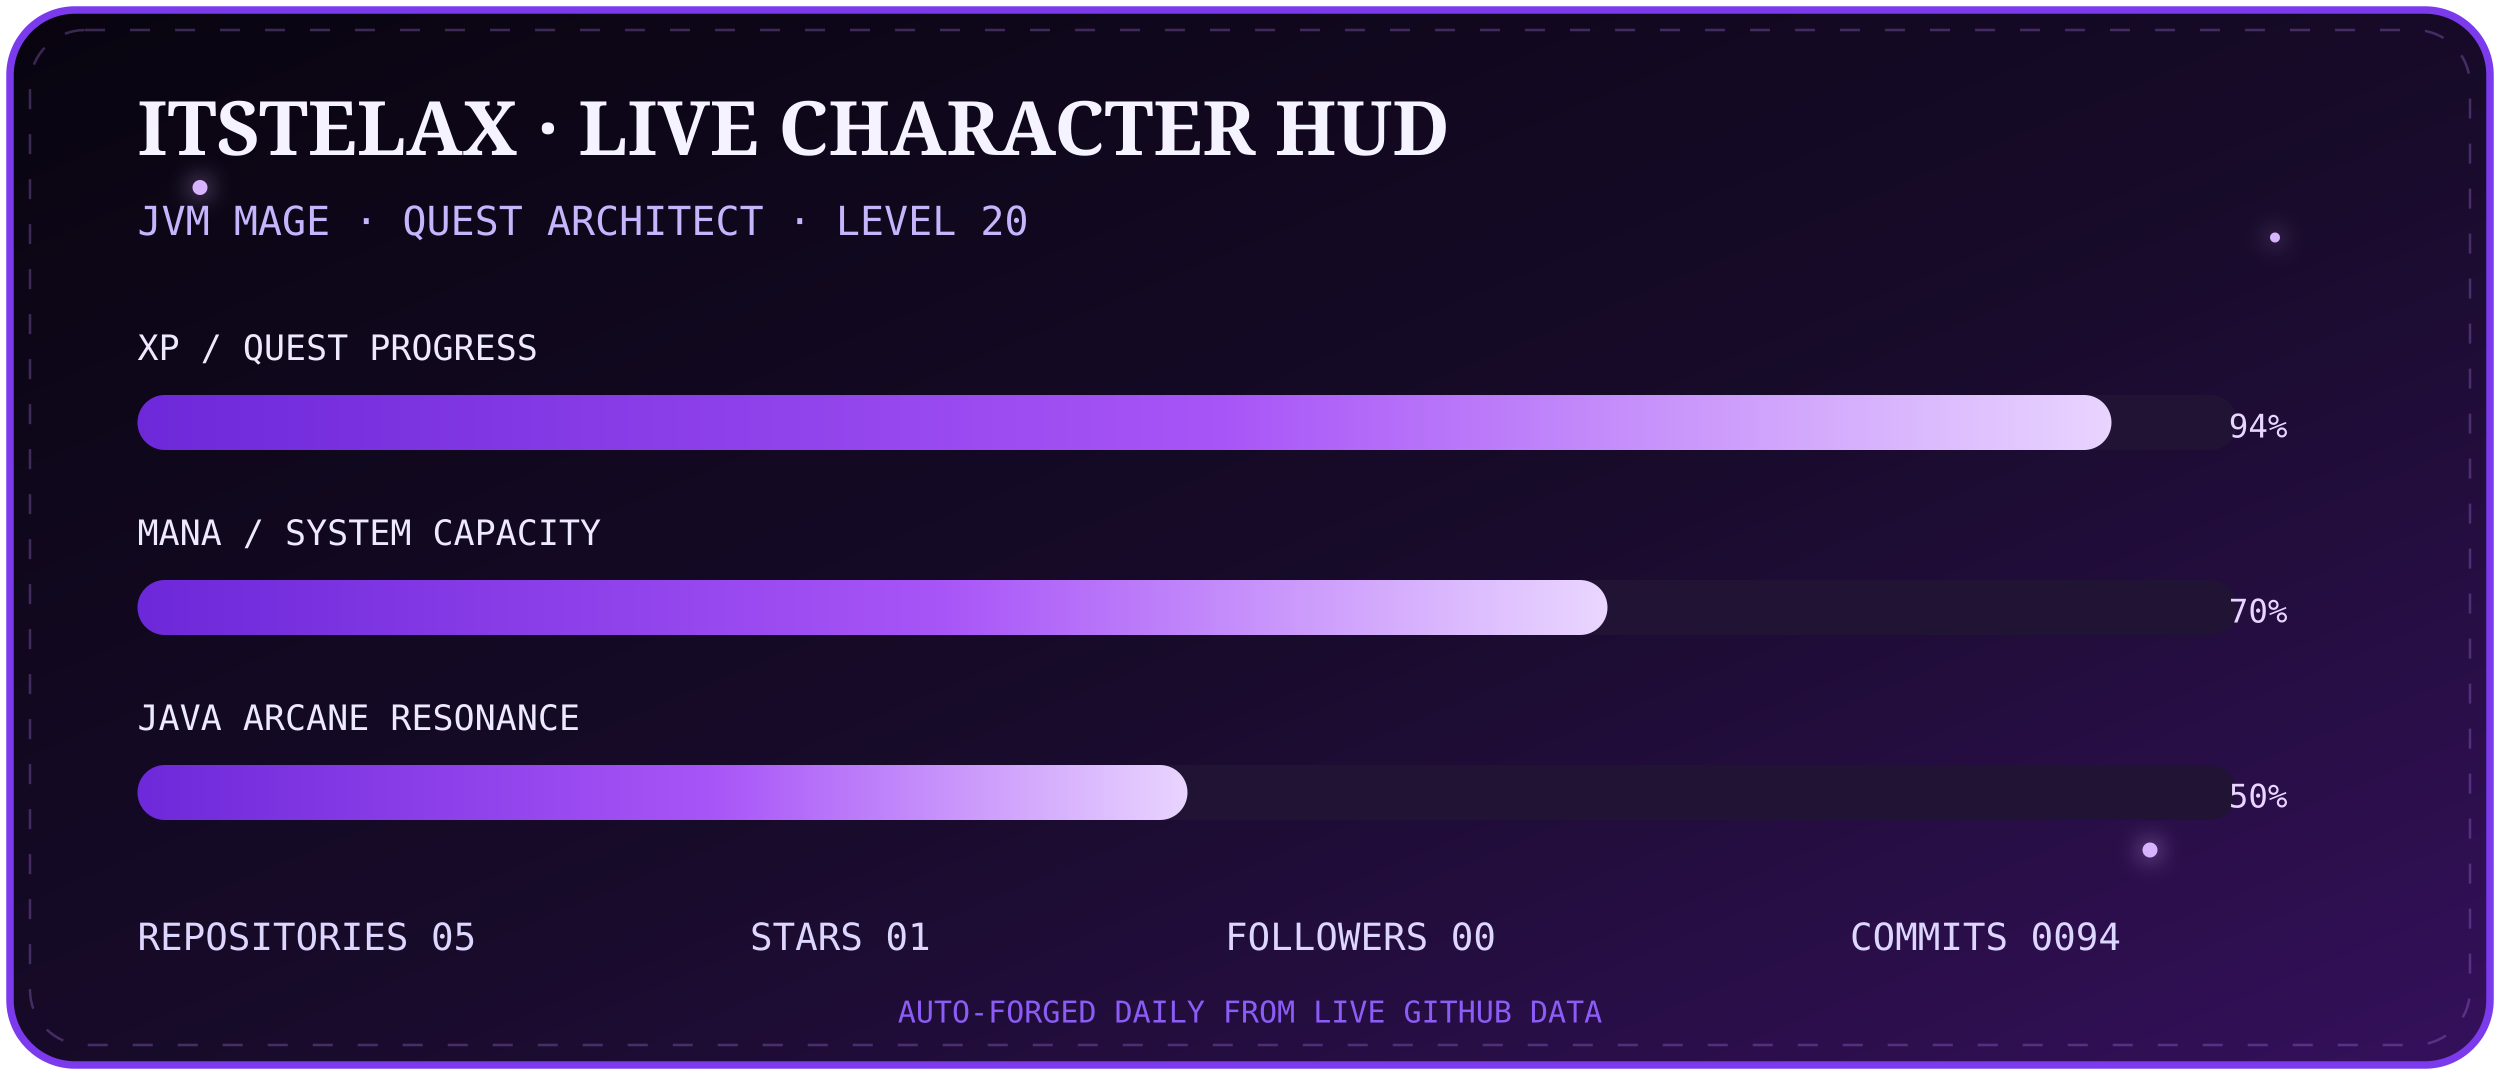
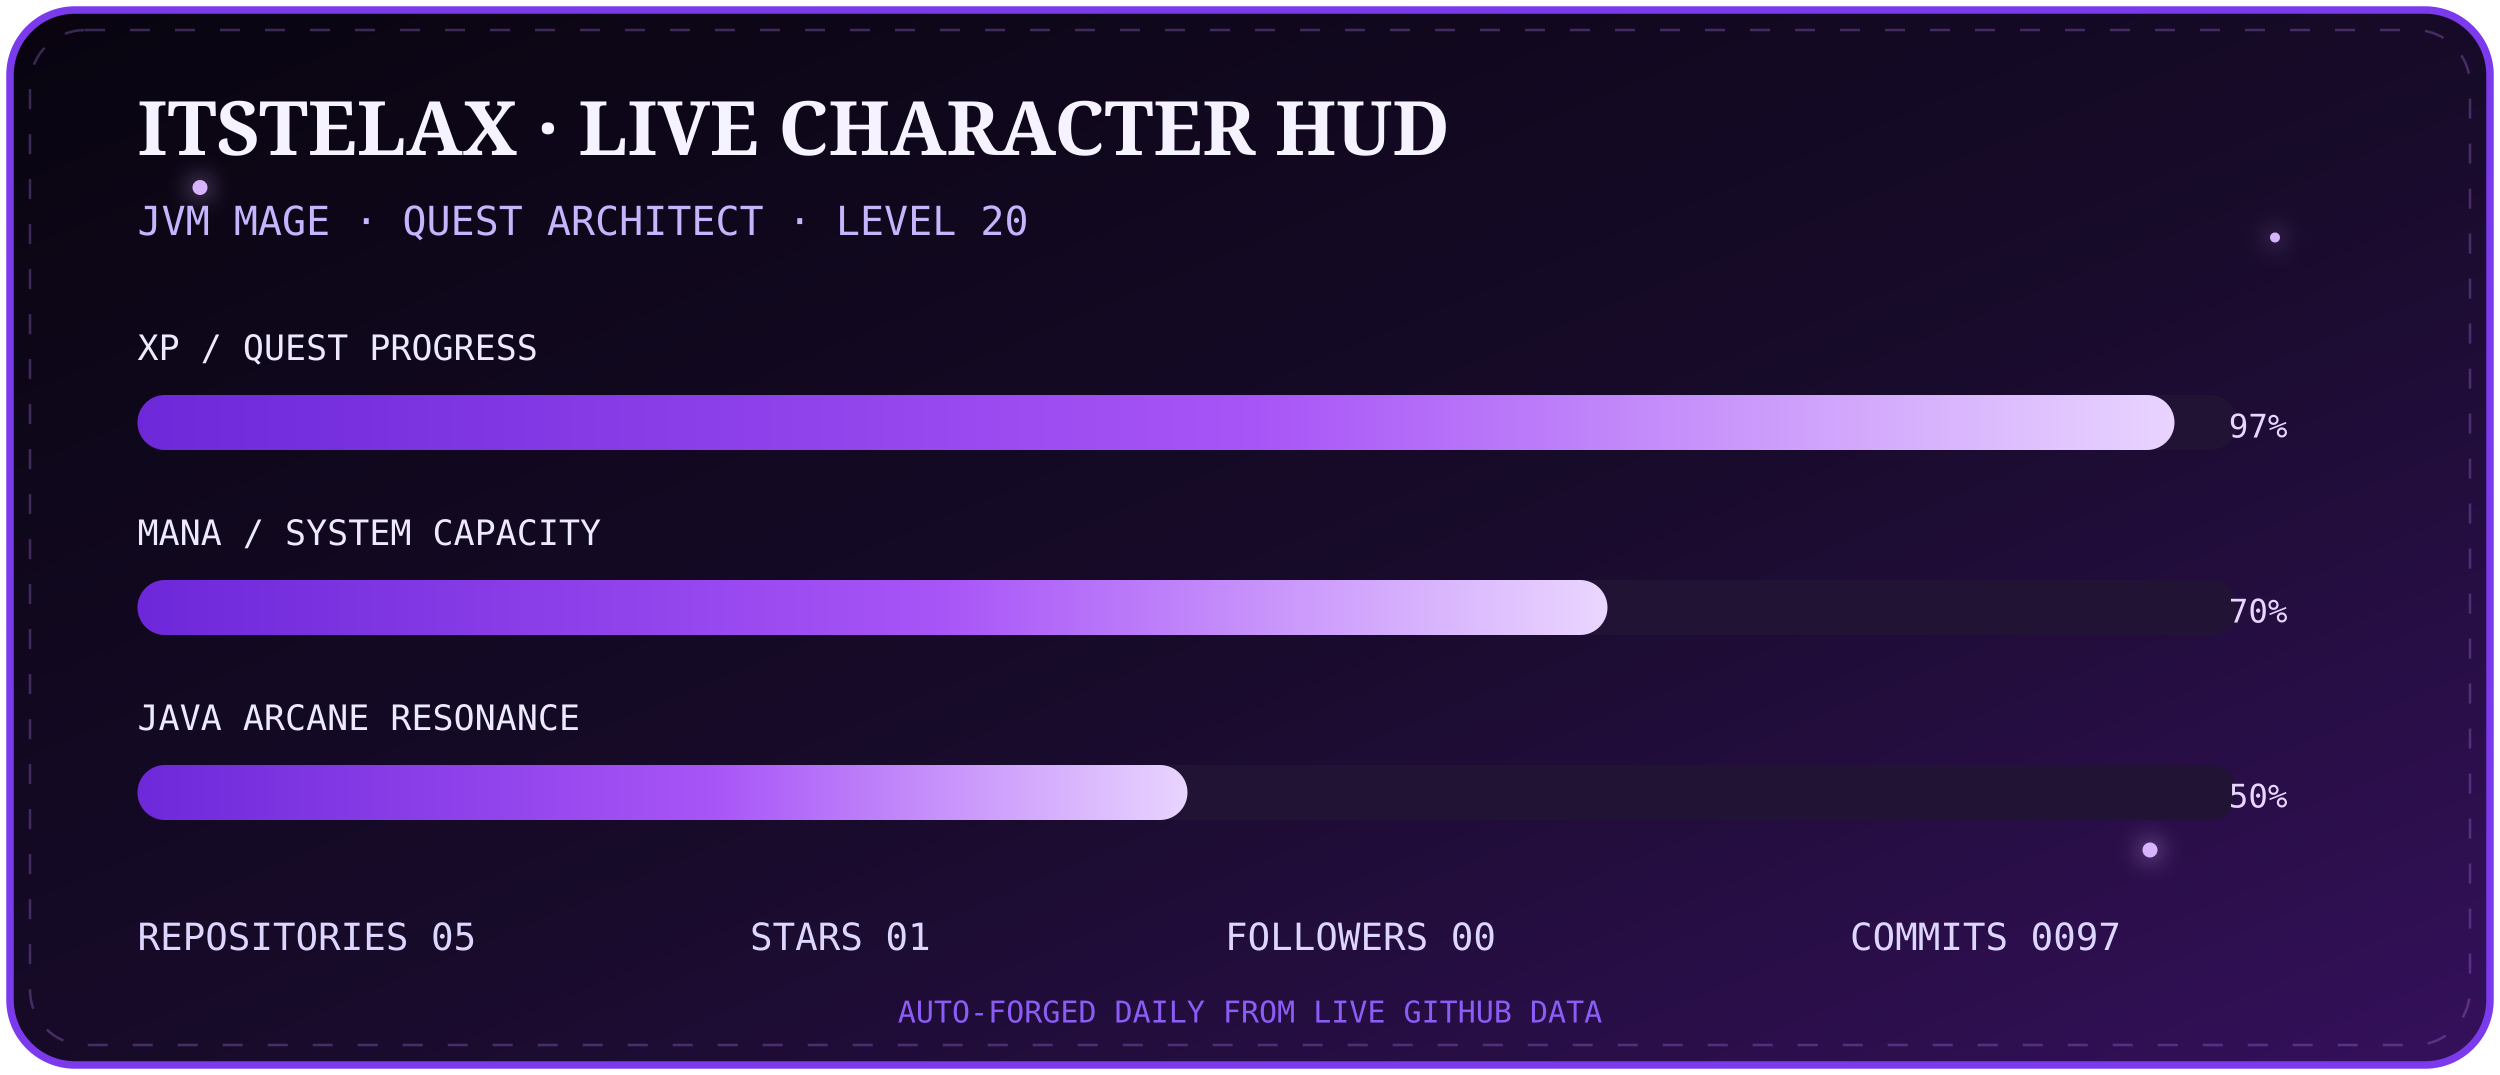
<svg xmlns="http://www.w3.org/2000/svg" width="1000" height="430" viewBox="0 0 1000 430">
  <defs>
    <linearGradient id="bg" x1="0" y1="0" x2="1" y2="1">
      <stop stop-color="#08040f" />
      <stop offset=".55" stop-color="#180b2b" />
      <stop offset="1" stop-color="#35105c" />
    </linearGradient>
    <linearGradient id="bar" x1="0" x2="1">
      <stop stop-color="#6d28d9" />
      <stop offset=".55" stop-color="#a855f7" />
      <stop offset="1" stop-color="#e9d5ff" />
    </linearGradient>
    <filter id="g">
      <feGaussianBlur stdDeviation="5" result="b" />
      <feMerge>
        <feMergeNode in="b" />
        <feMergeNode in="SourceGraphic" />
      </feMerge>
    </filter>
  </defs>
  <rect x="4" y="4" width="992" height="422" rx="26" fill="url(#bg)" stroke="#7c3aed" stroke-width="3" />
  <rect x="12" y="12" width="976" height="406" rx="22" fill="none" stroke="#c084fc" opacity=".28" stroke-dasharray="8 10">
    <animate attributeName="stroke-dashoffset" from="0" to="-72" dur="8s" repeatCount="indefinite" />
  </rect>
  <g fill="#d8b4fe" filter="url(#g)">
    <circle cx="80" cy="75" r="3">
      <animate attributeName="opacity" values=".2;1;.2" dur="2s" repeatCount="indefinite" />
    </circle>
    <circle cx="910" cy="95" r="2">
      <animate attributeName="opacity" values=".1;.9;.1" dur="2.8s" repeatCount="indefinite" />
    </circle>
    <circle cx="860" cy="340" r="3">
      <animate attributeName="opacity" values=".2;1;.2" dur="3.4s" repeatCount="indefinite" />
    </circle>
  </g>
  <text x="55" y="62" fill="#f5f3ff" font-size="30" font-family="Georgia,serif" font-weight="700">ITSTELAX · LIVE CHARACTER HUD</text>
  <text x="55" y="94" fill="#c4b5fd" font-size="16" font-family="monospace">JVM MAGE · QUEST ARCHITECT · LEVEL 20</text>
  <g font-family="monospace">
    <text x="55" y="144" fill="#ede9fe" font-size="14">XP / QUEST PROGRESS</text>
    <rect x="55" y="158" width="840" height="22" rx="11" fill="#211333" />
-     <rect x="55" y="158" width="789.6" height="22" rx="11" fill="url(#bar)">
+     <rect x="55" y="158" width="814.8" height="22" rx="11" fill="url(#bar)">
      <animate attributeName="opacity" values=".75;1;.75" dur="2.5s" repeatCount="indefinite" />
    </rect>
-     <text x="915" y="175" text-anchor="end" fill="#e9d5ff" font-size="13">94%</text>
+     <text x="915" y="175" text-anchor="end" fill="#e9d5ff" font-size="13">97%</text>
    <text x="55" y="218" fill="#ede9fe" font-size="14">MANA / SYSTEM CAPACITY</text>
    <rect x="55" y="232" width="840" height="22" rx="11" fill="#211333" />
    <rect x="55" y="232" width="588.0" height="22" rx="11" fill="url(#bar)" />
    <text x="915" y="249" text-anchor="end" fill="#e9d5ff" font-size="13">70%</text>
    <text x="55" y="292" fill="#ede9fe" font-size="14">JAVA ARCANE RESONANCE</text>
    <rect x="55" y="306" width="840" height="22" rx="11" fill="#211333" />
    <rect x="55" y="306" width="420.0" height="22" rx="11" fill="url(#bar)" />
    <text x="915" y="323" text-anchor="end" fill="#e9d5ff" font-size="13">50%</text>
  </g>
  <g font-family="monospace" font-size="15" fill="#ddd6fe">
    <text x="55" y="380">REPOSITORIES  05</text>
    <text x="300" y="380">STARS  01</text>
    <text x="490" y="380">FOLLOWERS  00</text>
-     <text x="740" y="380">COMMITS  0094</text>
+     <text x="740" y="380">COMMITS  0097</text>
  </g>
  <text x="500" y="409" text-anchor="middle" fill="#8b5cf6" font-size="12" font-family="monospace">AUTO-FORGED DAILY FROM LIVE GITHUB DATA</text>
</svg>
